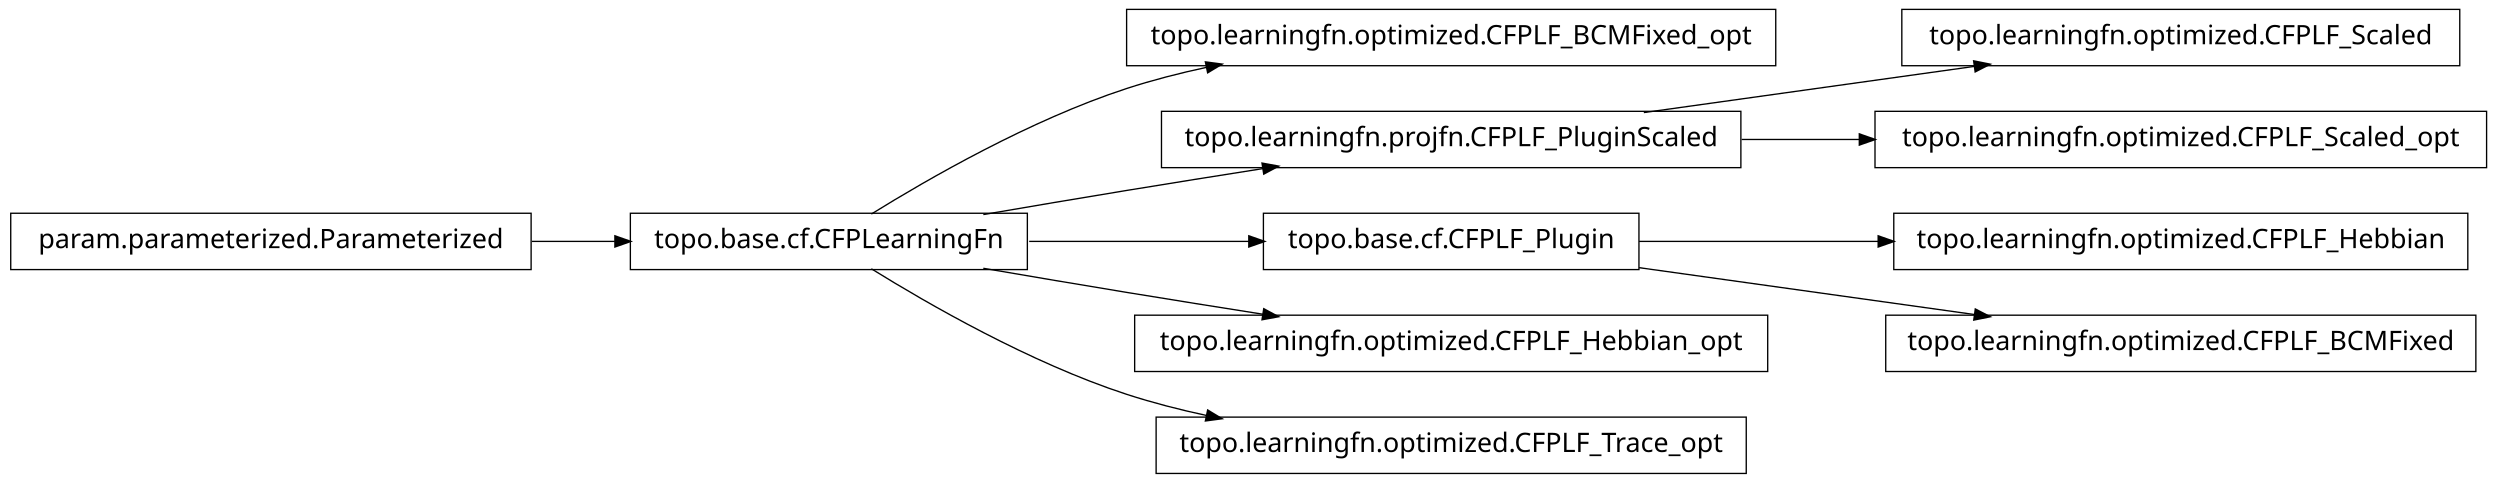
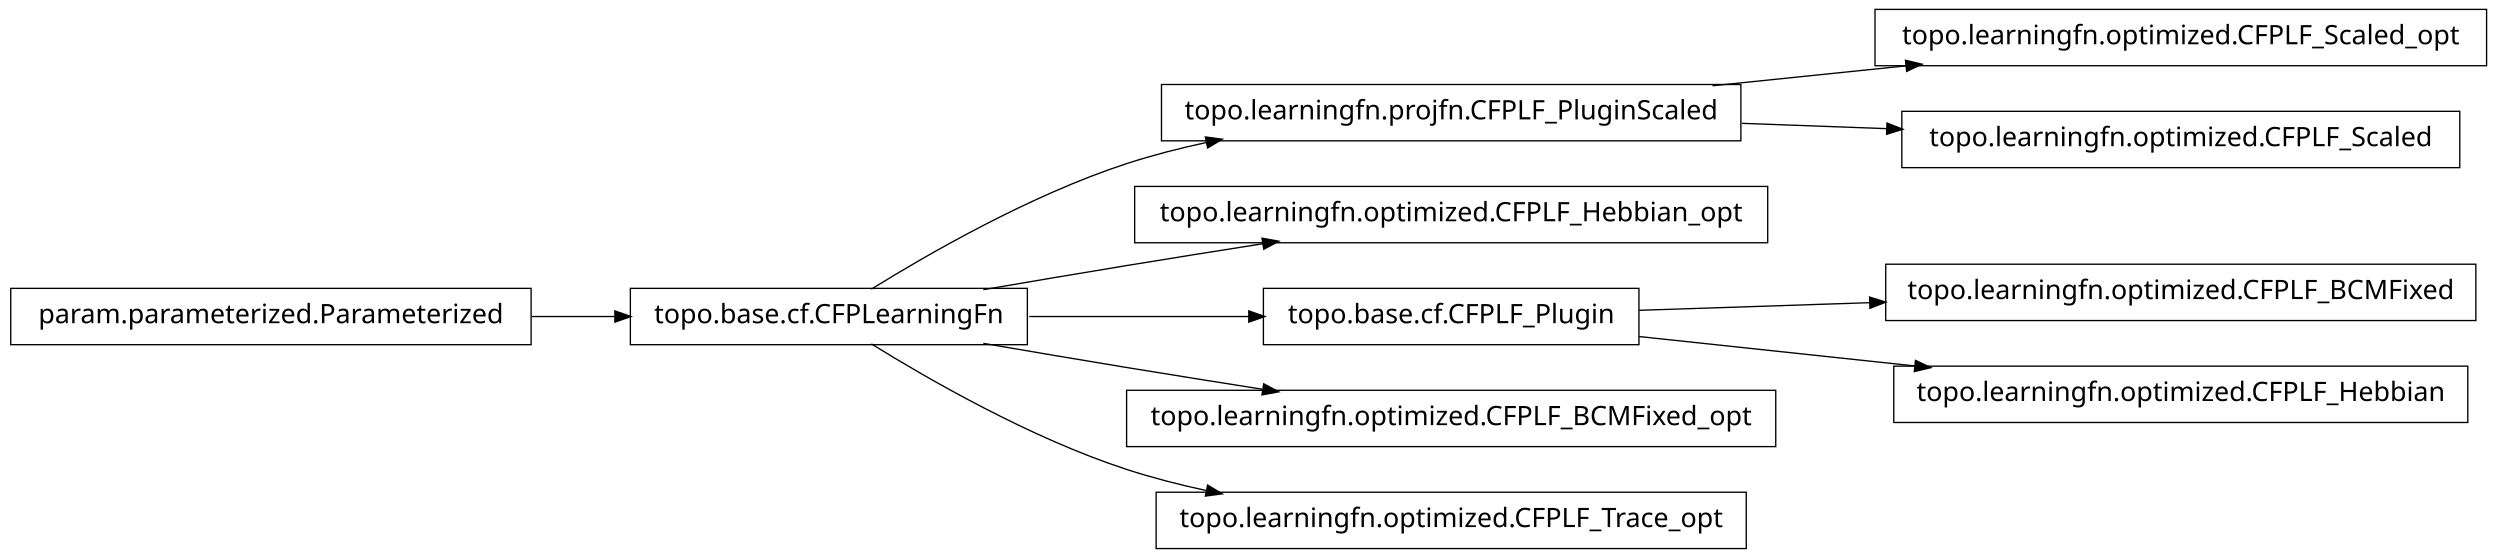
- <svg xmlns="http://www.w3.org/2000/svg" width="932pt" height="180pt" viewBox="0.00 0.00 932.00 180.00">
-   <g id="graph1" class="graph" transform="scale(1 1) rotate(0) translate(4 176)">
-     <polygon fill="white" stroke="white" points="-4,5 -4,-176 929,-176 929,5 -4,5" />
+ <svg xmlns="http://www.w3.org/2000/svg" width="932pt" height="208pt" viewBox="0.00 0.00 932.00 208.00">
+   <g id="graph1" class="graph" transform="scale(1 1) rotate(0) translate(4 204)">
+     <polygon fill="white" stroke="white" points="-4,5 -4,-204 929,-204 929,5 -4,5" />
    <g id="node1" class="node">
-       <polygon fill="none" stroke="black" stroke-width="0.5" points="658,-172.5 416,-172.5 416,-151.5 658,-151.5 658,-172.5" />
-       <text text-anchor="middle" x="537" y="-159.5" font-family="Vera" font-size="10.00">topo.learningfn.optimized.CFPLF_BCMFixed_opt</text>
+       <polygon fill="none" stroke="black" stroke-width="0.5" points="923,-200.5 695,-200.5 695,-179.5 923,-179.5 923,-200.5" />
+       <text text-anchor="middle" x="809" y="-187.5" font-family="Vera" font-size="10.00">topo.learningfn.optimized.CFPLF_Scaled_opt</text>
    </g>
    <g id="node2" class="node">
+       <polygon fill="none" stroke="black" stroke-width="0.5" points="645,-172.5 429,-172.5 429,-151.5 645,-151.5 645,-172.5" />
+       <text text-anchor="middle" x="537" y="-159.5" font-family="Vera" font-size="10.00">topo.learningfn.projfn.CFPLF_PluginScaled</text>
+     </g>
+     <g id="edge2" class="edge">
+       <path fill="none" stroke="black" stroke-width="0.5" d="M634.43,-172.03C657.912,-174.447 683.066,-177.036 706.76,-179.475" />
+       <polygon fill="black" stroke="black" points="706.64,-181.222 711.793,-179.993 706.999,-177.741 706.64,-181.222" />
+     </g>
+     <g id="node17" class="node">
+       <polygon fill="none" stroke="black" stroke-width="0.5" points="913,-162.5 705,-162.5 705,-141.5 913,-141.5 913,-162.5" />
+       <text text-anchor="middle" x="809" y="-149.5" font-family="Vera" font-size="10.00">topo.learningfn.optimized.CFPLF_Scaled</text>
+     </g>
+     <g id="edge16" class="edge">
+       <path fill="none" stroke="black" stroke-width="0.5" d="M645.283,-158.019C663.158,-157.362 681.7,-156.68 699.603,-156.022" />
+       <polygon fill="black" stroke="black" points="699.702,-157.77 704.634,-155.837 699.573,-154.272 699.702,-157.77" />
+     </g>
+     <g id="node4" class="node">
+       <polygon fill="none" stroke="black" stroke-width="0.5" points="655,-134.5 419,-134.5 419,-113.5 655,-113.5 655,-134.5" />
+       <text text-anchor="middle" x="537" y="-121.5" font-family="Vera" font-size="10.00">topo.learningfn.optimized.CFPLF_Hebbian_opt</text>
+     </g>
+     <g id="node5" class="node">
      <polygon fill="none" stroke="black" stroke-width="0.5" points="379,-96.5 231,-96.5 231,-75.5 379,-75.5 379,-96.5" />
      <text text-anchor="middle" x="305" y="-83.5" font-family="Vera" font-size="10.00">topo.base.cf.CFPLearningFn</text>
    </g>
-     <g id="edge2" class="edge">
+     <g id="edge12" class="edge">
      <path fill="none" stroke="black" stroke-width="0.5" d="M320.839,-96.203C341.762,-109.184 380.162,-131.319 416,-143 425.556,-146.115 435.708,-148.727 445.91,-150.916" />
      <polygon fill="black" stroke="black" points="445.669,-152.653 450.92,-151.957 446.381,-149.226 445.669,-152.653" />
    </g>
-     <g id="node5" class="node">
-       <polygon fill="none" stroke="black" stroke-width="0.5" points="645,-134.5 429,-134.5 429,-113.5 645,-113.5 645,-134.5" />
-       <text text-anchor="middle" x="537" y="-121.5" font-family="Vera" font-size="10.00">topo.learningfn.projfn.CFPLF_PluginScaled</text>
-     </g>
-     <g id="edge8" class="edge">
+     <g id="edge4" class="edge">
      <path fill="none" stroke="black" stroke-width="0.5" d="M362.586,-96.012C379.762,-98.957 398.636,-102.151 416,-105 432.449,-107.699 450.17,-110.527 466.842,-113.151" />
      <polygon fill="black" stroke="black" points="466.768,-114.911 471.98,-113.959 467.312,-111.454 466.768,-114.911" />
    </g>
-     <g id="node7" class="node">
+     <g id="node8" class="node">
      <polygon fill="none" stroke="black" stroke-width="0.5" points="607,-96.5 467,-96.5 467,-75.5 607,-75.5 607,-96.5" />
      <text text-anchor="middle" x="537" y="-83.5" font-family="Vera" font-size="10.00">topo.base.cf.CFPLF_Plugin</text>
    </g>
-     <g id="edge6" class="edge">
+     <g id="edge18" class="edge">
      <path fill="none" stroke="black" stroke-width="0.5" d="M379.683,-86C405.886,-86 435.324,-86 461.587,-86" />
      <polygon fill="black" stroke="black" points="461.795,-87.75 466.795,-86 461.795,-84.25 461.795,-87.75" />
    </g>
    <g id="node12" class="node">
-       <polygon fill="none" stroke="black" stroke-width="0.5" points="655,-58.5 419,-58.5 419,-37.5 655,-37.5 655,-58.5" />
-       <text text-anchor="middle" x="537" y="-45.5" font-family="Vera" font-size="10.00">topo.learningfn.optimized.CFPLF_Hebbian_opt</text>
+       <polygon fill="none" stroke="black" stroke-width="0.5" points="658,-58.5 416,-58.5 416,-37.5 658,-37.5 658,-58.5" />
+       <text text-anchor="middle" x="537" y="-45.5" font-family="Vera" font-size="10.00">topo.learningfn.optimized.CFPLF_BCMFixed_opt</text>
    </g>
-     <g id="edge12" class="edge">
+     <g id="edge10" class="edge">
      <path fill="none" stroke="black" stroke-width="0.5" d="M362.586,-75.988C379.762,-73.043 398.636,-69.849 416,-67 432.449,-64.301 450.17,-61.473 466.842,-58.849" />
      <polygon fill="black" stroke="black" points="467.312,-60.546 471.98,-58.041 466.768,-57.089 467.312,-60.546" />
    </g>
-     <g id="node20" class="node">
+     <g id="node15" class="node">
      <polygon fill="none" stroke="black" stroke-width="0.5" points="647,-20.5 427,-20.5 427,0.5 647,0.5 647,-20.5" />
      <text text-anchor="middle" x="537" y="-7.5" font-family="Vera" font-size="10.00">topo.learningfn.optimized.CFPLF_Trace_opt</text>
    </g>
-     <g id="edge20" class="edge">
+     <g id="edge14" class="edge">
      <path fill="none" stroke="black" stroke-width="0.5" d="M320.839,-75.797C341.762,-62.816 380.162,-40.681 416,-29 425.556,-25.885 435.708,-23.273 445.91,-21.084" />
      <polygon fill="black" stroke="black" points="446.381,-22.774 450.92,-20.043 445.669,-19.347 446.381,-22.774" />
    </g>
-     <g id="node4" class="node">
-       <polygon fill="none" stroke="black" stroke-width="0.5" points="913,-172.5 705,-172.5 705,-151.5 913,-151.5 913,-172.5" />
-       <text text-anchor="middle" x="809" y="-159.5" font-family="Vera" font-size="10.00">topo.learningfn.optimized.CFPLF_Scaled</text>
+     <g id="node7" class="node">
+       <polygon fill="none" stroke="black" stroke-width="0.5" points="919,-105.5 699,-105.5 699,-84.5 919,-84.5 919,-105.5" />
+       <text text-anchor="middle" x="809" y="-92.5" font-family="Vera" font-size="10.00">topo.learningfn.optimized.CFPLF_BCMFixed</text>
    </g>
-     <g id="edge4" class="edge">
-       <path fill="none" stroke="black" stroke-width="0.5" d="M608.821,-134.034C646.78,-139.337 693.394,-145.849 732.087,-151.255" />
-       <polygon fill="black" stroke="black" points="732.055,-153.017 737.249,-151.976 732.539,-149.551 732.055,-153.017" />
-     </g>
-     <g id="node14" class="node">
-       <polygon fill="none" stroke="black" stroke-width="0.5" points="923,-134.5 695,-134.5 695,-113.5 923,-113.5 923,-134.5" />
-       <text text-anchor="middle" x="809" y="-121.5" font-family="Vera" font-size="10.00">topo.learningfn.optimized.CFPLF_Scaled_opt</text>
-     </g>
-     <g id="edge14" class="edge">
-       <path fill="none" stroke="black" stroke-width="0.5" d="M645.283,-124C659.665,-124 674.479,-124 689.044,-124" />
-       <polygon fill="black" stroke="black" points="689.397,-125.75 694.397,-124 689.397,-122.25 689.397,-125.75" />
-     </g>
-     <g id="node16" class="node">
-       <polygon fill="none" stroke="black" stroke-width="0.5" points="916,-96.5 702,-96.5 702,-75.5 916,-75.5 916,-96.5" />
-       <text text-anchor="middle" x="809" y="-83.5" font-family="Vera" font-size="10.00">topo.learningfn.optimized.CFPLF_Hebbian</text>
-     </g>
-     <g id="edge16" class="edge">
-       <path fill="none" stroke="black" stroke-width="0.5" d="M607.047,-86C634.202,-86 665.987,-86 696.197,-86" />
-       <polygon fill="black" stroke="black" points="696.424,-87.75 701.424,-86 696.424,-84.25 696.424,-87.75" />
-     </g>
-     <g id="node18" class="node">
-       <polygon fill="none" stroke="black" stroke-width="0.5" points="919,-58.5 699,-58.5 699,-37.5 919,-37.5 919,-58.5" />
-       <text text-anchor="middle" x="809" y="-45.5" font-family="Vera" font-size="10.00">topo.learningfn.optimized.CFPLF_BCMFixed</text>
-     </g>
-     <g id="edge18" class="edge">
-       <path fill="none" stroke="black" stroke-width="0.5" d="M607.047,-76.214C645.31,-70.868 692.763,-64.239 732.055,-58.75" />
-       <polygon fill="black" stroke="black" points="732.586,-60.443 737.296,-58.017 732.102,-56.976 732.586,-60.443" />
+     <g id="edge6" class="edge">
+       <path fill="none" stroke="black" stroke-width="0.5" d="M607.047,-88.318C633.31,-89.187 663.902,-90.199 693.213,-91.169" />
+       <polygon fill="black" stroke="black" points="693.231,-92.92 698.286,-91.337 693.347,-89.422 693.231,-92.92" />
    </g>
    <g id="node10" class="node">
+       <polygon fill="none" stroke="black" stroke-width="0.5" points="916,-67.5 702,-67.5 702,-46.5 916,-46.5 916,-67.5" />
+       <text text-anchor="middle" x="809" y="-54.5" font-family="Vera" font-size="10.00">topo.learningfn.optimized.CFPLF_Hebbian</text>
+     </g>
+     <g id="edge8" class="edge">
+       <path fill="none" stroke="black" stroke-width="0.5" d="M607.047,-78.532C638.402,-75.189 675.93,-71.188 710.08,-67.547" />
+       <polygon fill="black" stroke="black" points="710.306,-69.282 715.093,-67.012 709.935,-65.802 710.306,-69.282" />
+     </g>
+     <g id="node19" class="node">
      <polygon fill="none" stroke="black" stroke-width="0.5" points="194,-96.5 5.68434e-14,-96.5 0,-75.5 194,-75.5 194,-96.5" />
      <text text-anchor="middle" x="97" y="-83.5" font-family="Vera" font-size="10.00">param.parameterized.Parameterized</text>
    </g>
-     <g id="edge10" class="edge">
+     <g id="edge20" class="edge">
      <path fill="none" stroke="black" stroke-width="0.5" d="M194.301,-86C204.655,-86 215.098,-86 225.218,-86" />
      <polygon fill="black" stroke="black" points="225.478,-87.75 230.478,-86 225.477,-84.25 225.478,-87.75" />
    </g>
  </g>
</svg>
